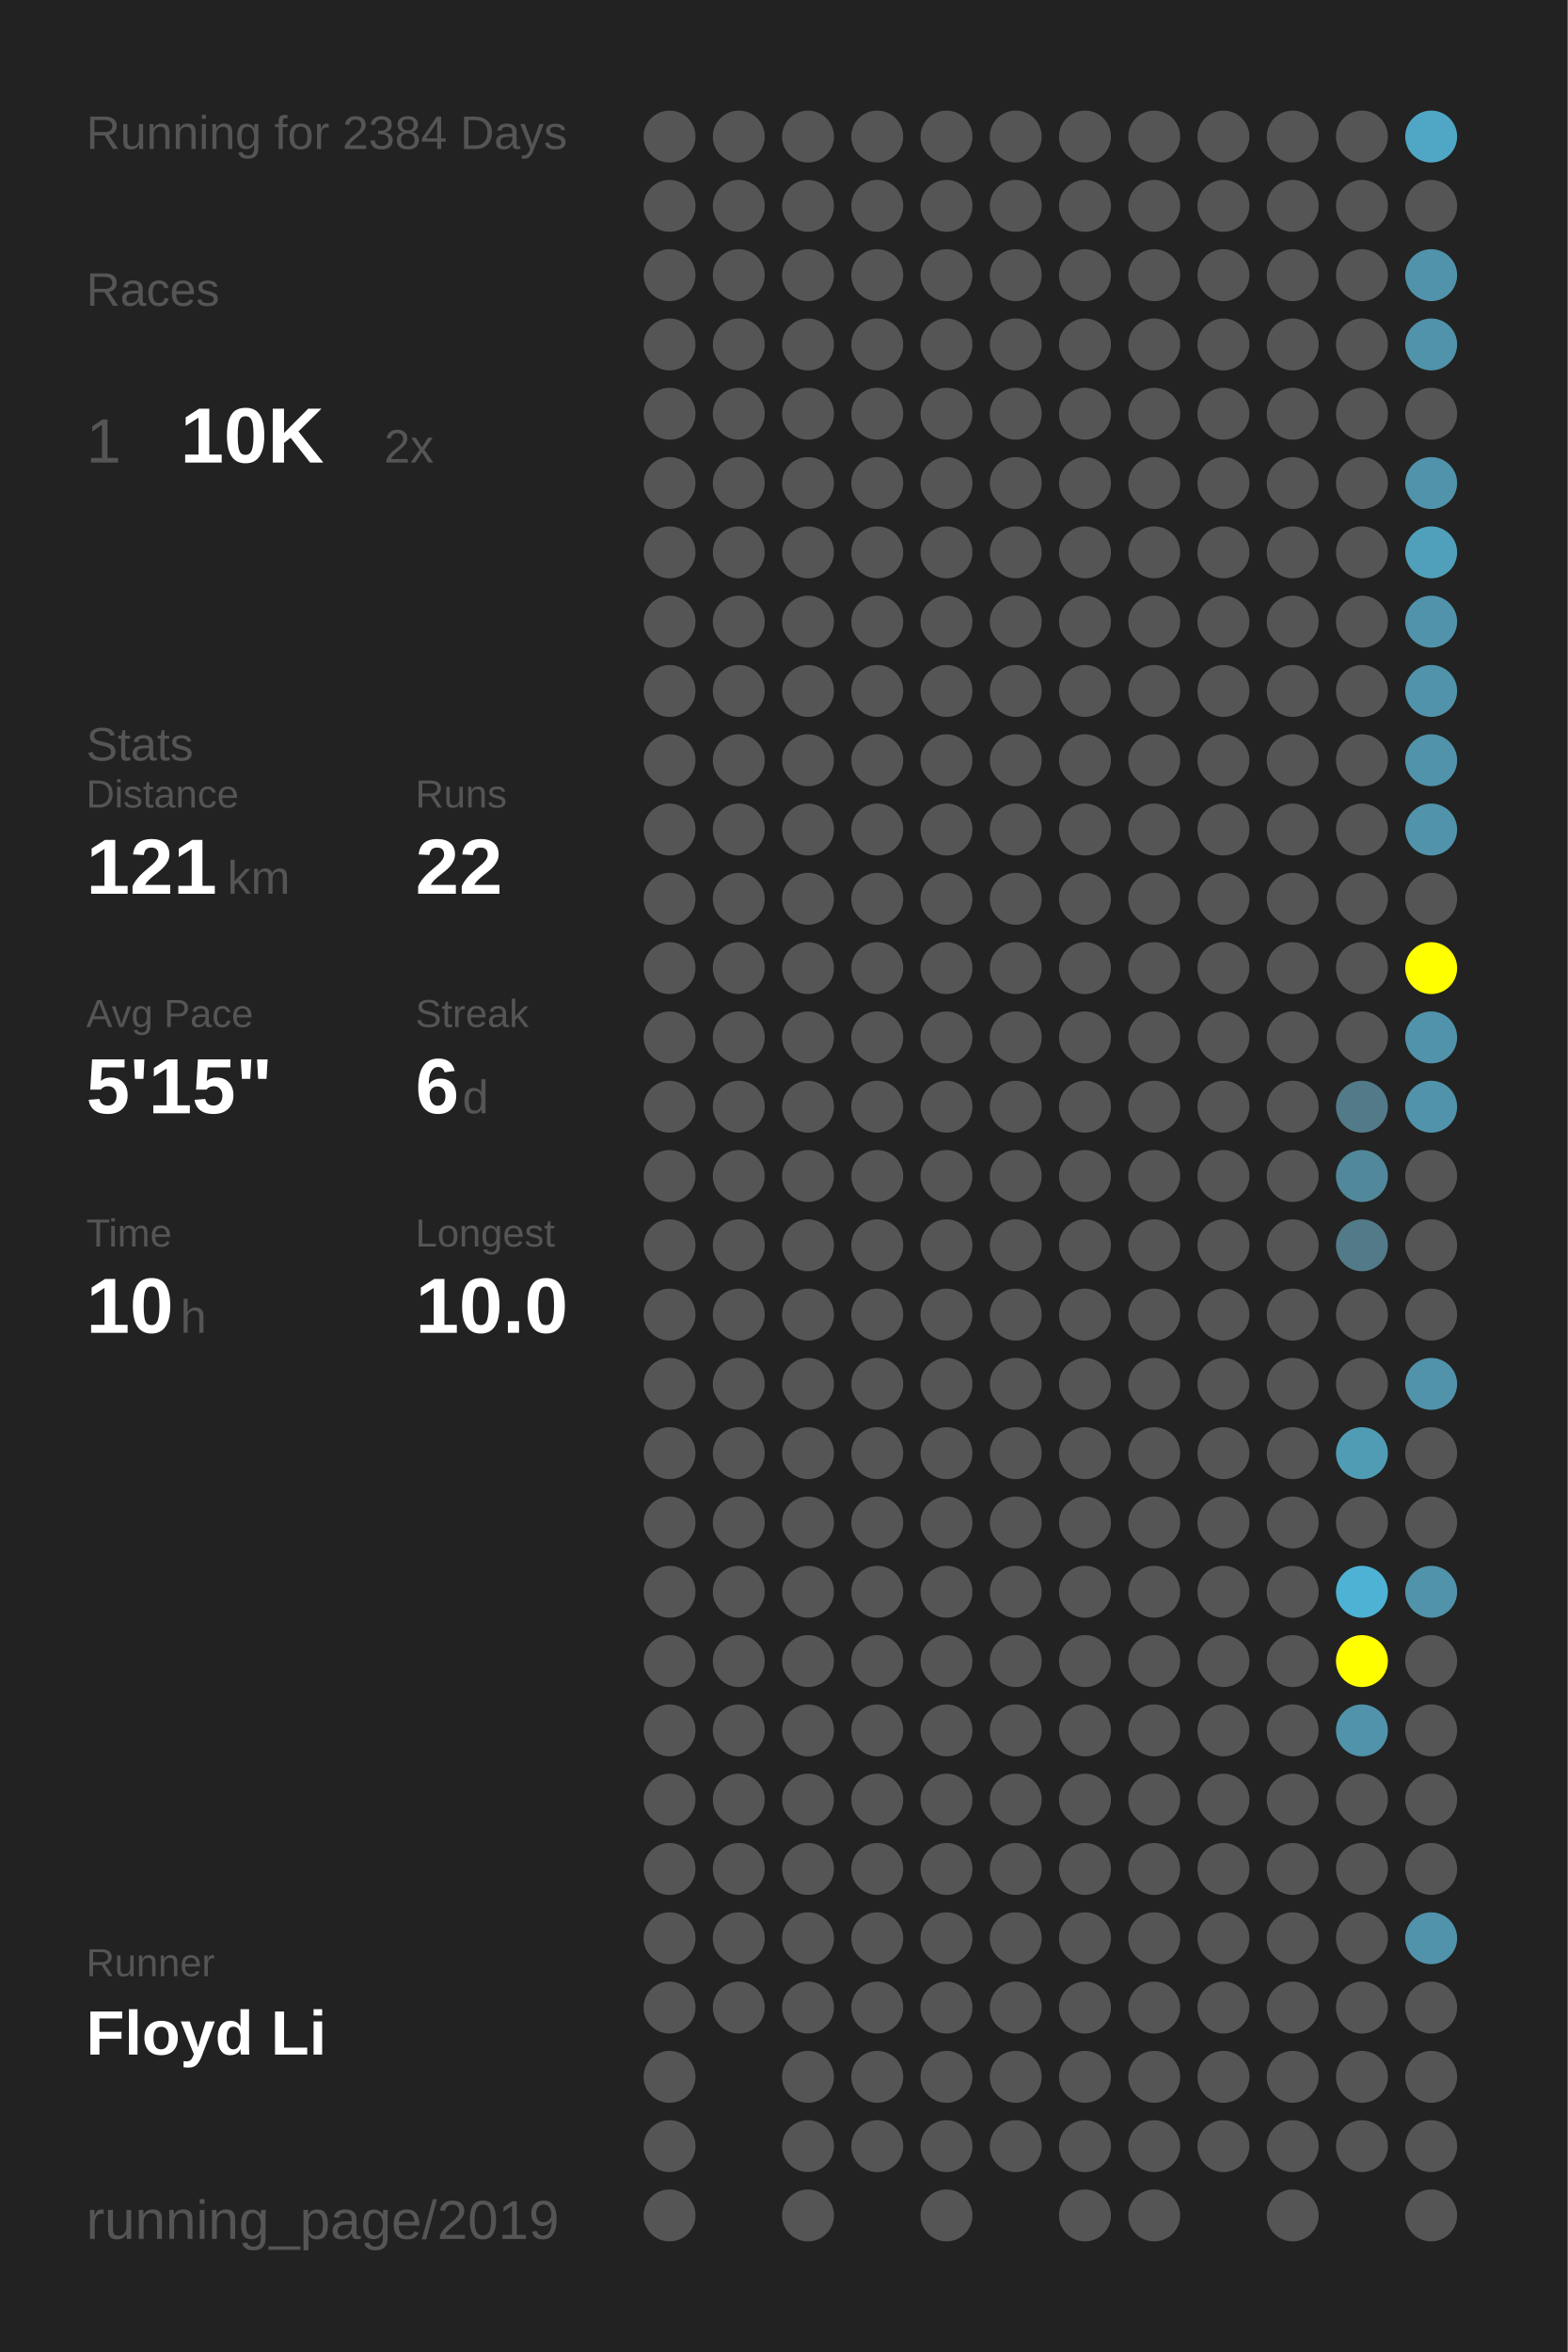
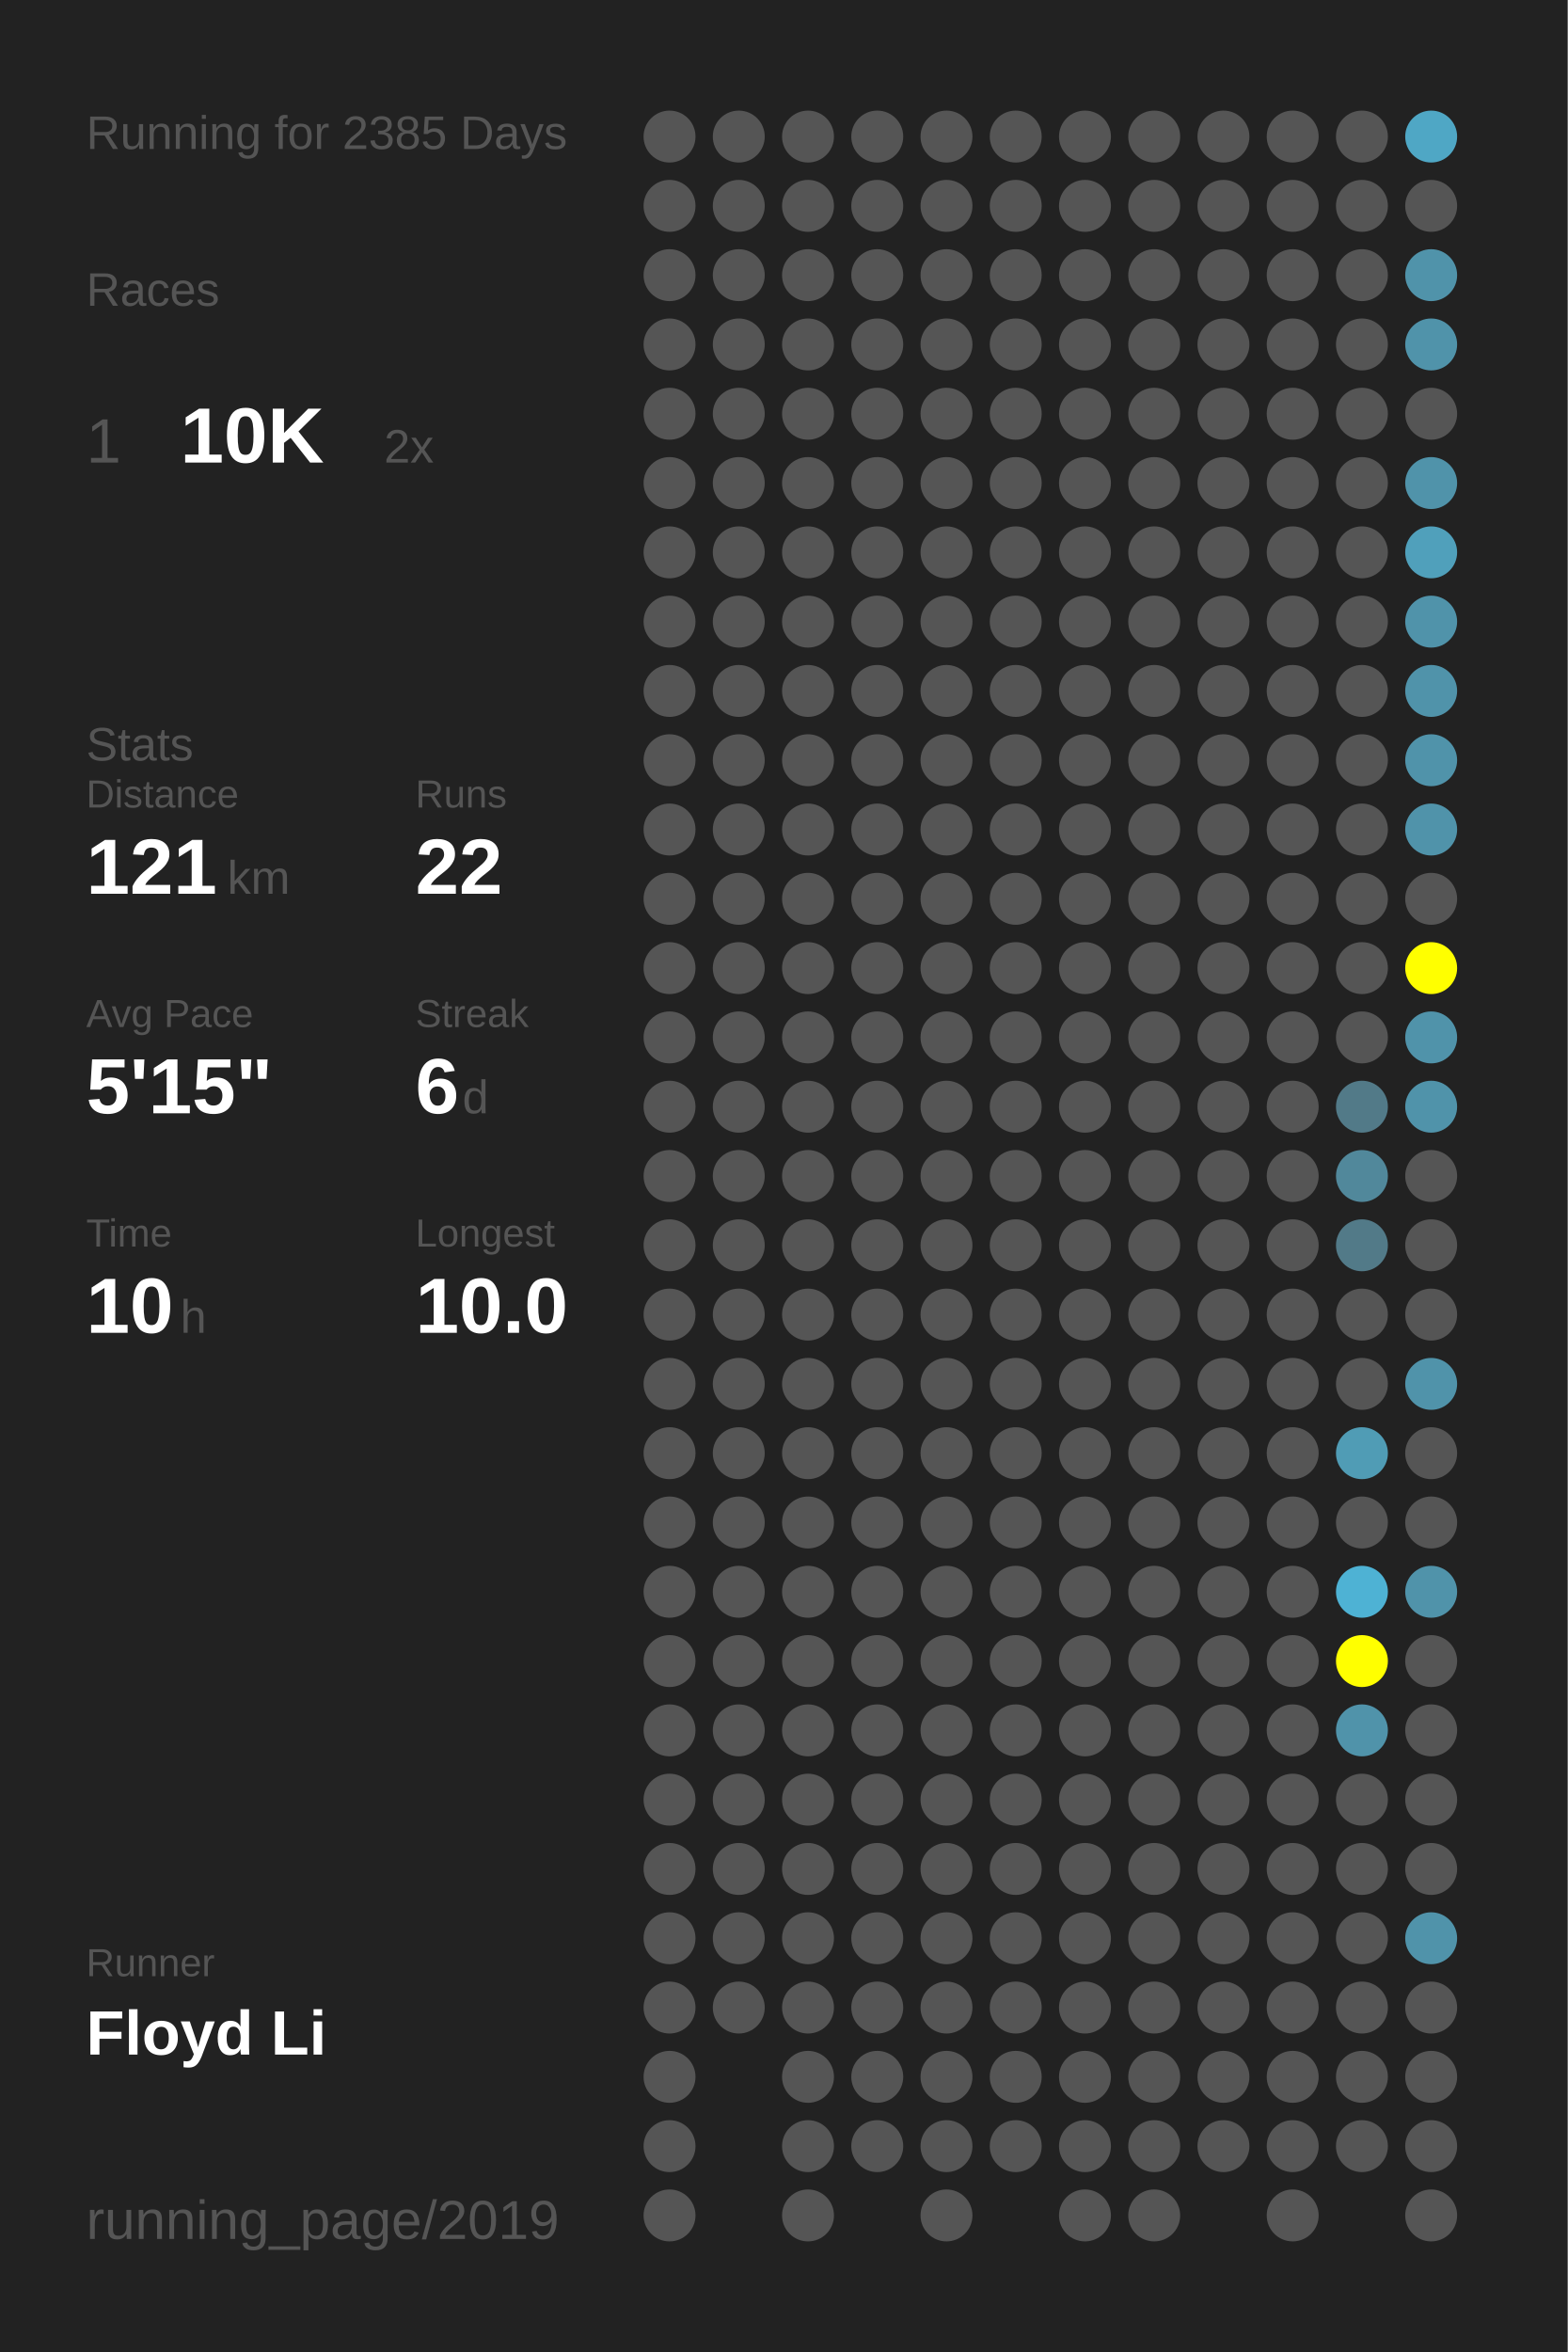
<svg xmlns="http://www.w3.org/2000/svg" baseProfile="full" height="300mm" version="1.1" viewBox="0,0,200,300" width="200mm">
  <defs />
  <rect fill="#222222" height="300" width="200" x="0" y="0" />
-   <text fill="#555555" style="font-size:6px; font-family:Arial;" x="11" y="19">Running for 2384 Days</text>
+   <text fill="#555555" style="font-size:6px; font-family:Arial;" x="11" y="19">Running for 2385 Days</text>
  <text fill="#555555" style="font-size:6px; font-family:Arial;" x="11" y="39">Races</text>
  <text fill="#555555" style="font-size:8px; font-family:Arial;" x="11" y="59">1</text>
  <text fill="#FFFFFF" style="font-size:10px; font-family:Arial; font-weight:bold;" x="23" y="59">10K</text>
  <text fill="#555555" style="font-size:6px; font-family:Arial;" x="49" y="59">2x</text>
  <text fill="#555555" style="font-size:6px; font-family:Arial;" x="11" y="97">Stats</text>
  <text fill="#555555" style="font-size:5px; font-family:Arial;" x="11" y="103">Distance</text>
  <text fill="#FFFFFF" style="font-size:10px; font-family:Arial; font-weight:bold;" x="11" y="114">121</text>
  <text fill="#555555" style="font-size:6px; font-family:Arial;" x="29" y="114">km</text>
  <text fill="#555555" style="font-size:5px; font-family:Arial;" x="53" y="103">Runs</text>
  <text fill="#FFFFFF" style="font-size:10px; font-family:Arial; font-weight:bold;" x="53" y="114">22</text>
  <text fill="#555555" style="font-size:5px; font-family:Arial;" x="11" y="131">Avg Pace</text>
  <text fill="#FFFFFF" style="font-size:10px; font-family:Arial; font-weight:bold;" x="11" y="142">5'15"</text>
  <text fill="#555555" style="font-size:5px; font-family:Arial;" x="53" y="131">Streak</text>
  <text fill="#FFFFFF" style="font-size:10px; font-family:Arial; font-weight:bold;" x="53" y="142">6</text>
  <text fill="#555555" style="font-size:6px; font-family:Arial;" x="59" y="142">d</text>
  <text fill="#555555" style="font-size:5px; font-family:Arial;" x="11" y="159">Time</text>
  <text fill="#FFFFFF" style="font-size:10px; font-family:Arial; font-weight:bold;" x="11" y="170">10</text>
  <text fill="#555555" style="font-size:6px; font-family:Arial;" x="23" y="170">h</text>
  <text fill="#555555" style="font-size:5px; font-family:Arial;" x="53" y="159">Longest</text>
  <text fill="#FFFFFF" style="font-size:10px; font-family:Arial; font-weight:bold;" x="53" y="170">10.0</text>
  <text fill="#555555" style="font-size:5px; font-family:Arial;" x="11" y="252.065">Runner</text>
  <text fill="#FFFFFF" style="font-size:8px; font-family:Arial; font-weight:bold;" x="11" y="262.065">Floyd Li</text>
  <text fill="#555555" style="font-size:7px; font-family:Arial;" x="11" y="285.581">running_page/2019</text>
  <circle cx="85.417" cy="17.419" fill="#555555" r="3.312" />
  <circle cx="85.417" cy="26.258" fill="#555555" r="3.312" />
  <circle cx="85.417" cy="35.097" fill="#555555" r="3.312" />
  <circle cx="85.417" cy="43.935" fill="#555555" r="3.312" />
  <circle cx="85.417" cy="52.774" fill="#555555" r="3.312" />
  <circle cx="85.417" cy="61.613" fill="#555555" r="3.312" />
  <circle cx="85.417" cy="70.452" fill="#555555" r="3.312" />
  <circle cx="85.417" cy="79.29" fill="#555555" r="3.312" />
  <circle cx="85.417" cy="88.129" fill="#555555" r="3.312" />
  <circle cx="85.417" cy="96.968" fill="#555555" r="3.312" />
  <circle cx="85.417" cy="105.806" fill="#555555" r="3.312" />
  <circle cx="85.417" cy="114.645" fill="#555555" r="3.312" />
  <circle cx="85.417" cy="123.484" fill="#555555" r="3.312" />
  <circle cx="85.417" cy="132.323" fill="#555555" r="3.312" />
  <circle cx="85.417" cy="141.161" fill="#555555" r="3.312" />
  <circle cx="85.417" cy="150" fill="#555555" r="3.312" />
  <circle cx="85.417" cy="158.839" fill="#555555" r="3.312" />
  <circle cx="85.417" cy="167.677" fill="#555555" r="3.312" />
  <circle cx="85.417" cy="176.516" fill="#555555" r="3.312" />
  <circle cx="85.417" cy="185.355" fill="#555555" r="3.312" />
  <circle cx="85.417" cy="194.194" fill="#555555" r="3.312" />
  <circle cx="85.417" cy="203.032" fill="#555555" r="3.312" />
  <circle cx="85.417" cy="211.871" fill="#555555" r="3.312" />
  <circle cx="85.417" cy="220.71" fill="#555555" r="3.312" />
  <circle cx="85.417" cy="229.548" fill="#555555" r="3.312" />
  <circle cx="85.417" cy="238.387" fill="#555555" r="3.312" />
  <circle cx="85.417" cy="247.226" fill="#555555" r="3.312" />
  <circle cx="85.417" cy="256.065" fill="#555555" r="3.312" />
  <circle cx="85.417" cy="264.903" fill="#555555" r="3.312" />
  <circle cx="85.417" cy="273.742" fill="#555555" r="3.312" />
  <circle cx="85.417" cy="282.581" fill="#555555" r="3.312" />
  <circle cx="94.25" cy="17.419" fill="#555555" r="3.312" />
  <circle cx="94.25" cy="26.258" fill="#555555" r="3.312" />
  <circle cx="94.25" cy="35.097" fill="#555555" r="3.312" />
  <circle cx="94.25" cy="43.935" fill="#555555" r="3.312" />
  <circle cx="94.25" cy="52.774" fill="#555555" r="3.312" />
  <circle cx="94.25" cy="61.613" fill="#555555" r="3.312" />
  <circle cx="94.25" cy="70.452" fill="#555555" r="3.312" />
  <circle cx="94.25" cy="79.29" fill="#555555" r="3.312" />
  <circle cx="94.25" cy="88.129" fill="#555555" r="3.312" />
  <circle cx="94.25" cy="96.968" fill="#555555" r="3.312" />
  <circle cx="94.25" cy="105.806" fill="#555555" r="3.312" />
  <circle cx="94.25" cy="114.645" fill="#555555" r="3.312" />
  <circle cx="94.25" cy="123.484" fill="#555555" r="3.312" />
  <circle cx="94.25" cy="132.323" fill="#555555" r="3.312" />
  <circle cx="94.25" cy="141.161" fill="#555555" r="3.312" />
  <circle cx="94.25" cy="150" fill="#555555" r="3.312" />
  <circle cx="94.25" cy="158.839" fill="#555555" r="3.312" />
  <circle cx="94.25" cy="167.677" fill="#555555" r="3.312" />
  <circle cx="94.25" cy="176.516" fill="#555555" r="3.312" />
  <circle cx="94.25" cy="185.355" fill="#555555" r="3.312" />
  <circle cx="94.25" cy="194.194" fill="#555555" r="3.312" />
  <circle cx="94.25" cy="203.032" fill="#555555" r="3.312" />
  <circle cx="94.25" cy="211.871" fill="#555555" r="3.312" />
  <circle cx="94.25" cy="220.71" fill="#555555" r="3.312" />
  <circle cx="94.25" cy="229.548" fill="#555555" r="3.312" />
  <circle cx="94.25" cy="238.387" fill="#555555" r="3.312" />
  <circle cx="94.25" cy="247.226" fill="#555555" r="3.312" />
  <circle cx="94.25" cy="256.065" fill="#555555" r="3.312" />
  <circle cx="103.083" cy="17.419" fill="#555555" r="3.312" />
  <circle cx="103.083" cy="26.258" fill="#555555" r="3.312" />
  <circle cx="103.083" cy="35.097" fill="#555555" r="3.312" />
  <circle cx="103.083" cy="43.935" fill="#555555" r="3.312" />
  <circle cx="103.083" cy="52.774" fill="#555555" r="3.312" />
  <circle cx="103.083" cy="61.613" fill="#555555" r="3.312" />
  <circle cx="103.083" cy="70.452" fill="#555555" r="3.312" />
  <circle cx="103.083" cy="79.29" fill="#555555" r="3.312" />
  <circle cx="103.083" cy="88.129" fill="#555555" r="3.312" />
  <circle cx="103.083" cy="96.968" fill="#555555" r="3.312" />
  <circle cx="103.083" cy="105.806" fill="#555555" r="3.312" />
  <circle cx="103.083" cy="114.645" fill="#555555" r="3.312" />
  <circle cx="103.083" cy="123.484" fill="#555555" r="3.312" />
  <circle cx="103.083" cy="132.323" fill="#555555" r="3.312" />
  <circle cx="103.083" cy="141.161" fill="#555555" r="3.312" />
  <circle cx="103.083" cy="150" fill="#555555" r="3.312" />
  <circle cx="103.083" cy="158.839" fill="#555555" r="3.312" />
  <circle cx="103.083" cy="167.677" fill="#555555" r="3.312" />
  <circle cx="103.083" cy="176.516" fill="#555555" r="3.312" />
  <circle cx="103.083" cy="185.355" fill="#555555" r="3.312" />
  <circle cx="103.083" cy="194.194" fill="#555555" r="3.312" />
  <circle cx="103.083" cy="203.032" fill="#555555" r="3.312" />
  <circle cx="103.083" cy="211.871" fill="#555555" r="3.312" />
  <circle cx="103.083" cy="220.71" fill="#555555" r="3.312" />
  <circle cx="103.083" cy="229.548" fill="#555555" r="3.312" />
  <circle cx="103.083" cy="238.387" fill="#555555" r="3.312" />
  <circle cx="103.083" cy="247.226" fill="#555555" r="3.312" />
  <circle cx="103.083" cy="256.065" fill="#555555" r="3.312" />
  <circle cx="103.083" cy="264.903" fill="#555555" r="3.312" />
  <circle cx="103.083" cy="273.742" fill="#555555" r="3.312" />
  <circle cx="103.083" cy="282.581" fill="#555555" r="3.312" />
  <circle cx="111.917" cy="17.419" fill="#555555" r="3.312" />
  <circle cx="111.917" cy="26.258" fill="#555555" r="3.312" />
  <circle cx="111.917" cy="35.097" fill="#555555" r="3.312" />
  <circle cx="111.917" cy="43.935" fill="#555555" r="3.312" />
  <circle cx="111.917" cy="52.774" fill="#555555" r="3.312" />
  <circle cx="111.917" cy="61.613" fill="#555555" r="3.312" />
  <circle cx="111.917" cy="70.452" fill="#555555" r="3.312" />
  <circle cx="111.917" cy="79.29" fill="#555555" r="3.312" />
  <circle cx="111.917" cy="88.129" fill="#555555" r="3.312" />
  <circle cx="111.917" cy="96.968" fill="#555555" r="3.312" />
  <circle cx="111.917" cy="105.806" fill="#555555" r="3.312" />
  <circle cx="111.917" cy="114.645" fill="#555555" r="3.312" />
  <circle cx="111.917" cy="123.484" fill="#555555" r="3.312" />
  <circle cx="111.917" cy="132.323" fill="#555555" r="3.312" />
  <circle cx="111.917" cy="141.161" fill="#555555" r="3.312" />
  <circle cx="111.917" cy="150" fill="#555555" r="3.312" />
  <circle cx="111.917" cy="158.839" fill="#555555" r="3.312" />
  <circle cx="111.917" cy="167.677" fill="#555555" r="3.312" />
  <circle cx="111.917" cy="176.516" fill="#555555" r="3.312" />
  <circle cx="111.917" cy="185.355" fill="#555555" r="3.312" />
  <circle cx="111.917" cy="194.194" fill="#555555" r="3.312" />
  <circle cx="111.917" cy="203.032" fill="#555555" r="3.312" />
  <circle cx="111.917" cy="211.871" fill="#555555" r="3.312" />
  <circle cx="111.917" cy="220.71" fill="#555555" r="3.312" />
  <circle cx="111.917" cy="229.548" fill="#555555" r="3.312" />
  <circle cx="111.917" cy="238.387" fill="#555555" r="3.312" />
  <circle cx="111.917" cy="247.226" fill="#555555" r="3.312" />
  <circle cx="111.917" cy="256.065" fill="#555555" r="3.312" />
  <circle cx="111.917" cy="264.903" fill="#555555" r="3.312" />
  <circle cx="111.917" cy="273.742" fill="#555555" r="3.312" />
  <circle cx="120.75" cy="17.419" fill="#555555" r="3.312" />
  <circle cx="120.75" cy="26.258" fill="#555555" r="3.312" />
  <circle cx="120.75" cy="35.097" fill="#555555" r="3.312" />
  <circle cx="120.75" cy="43.935" fill="#555555" r="3.312" />
  <circle cx="120.75" cy="52.774" fill="#555555" r="3.312" />
  <circle cx="120.75" cy="61.613" fill="#555555" r="3.312" />
  <circle cx="120.75" cy="70.452" fill="#555555" r="3.312" />
  <circle cx="120.75" cy="79.29" fill="#555555" r="3.312" />
  <circle cx="120.75" cy="88.129" fill="#555555" r="3.312" />
  <circle cx="120.75" cy="96.968" fill="#555555" r="3.312" />
  <circle cx="120.75" cy="105.806" fill="#555555" r="3.312" />
  <circle cx="120.75" cy="114.645" fill="#555555" r="3.312" />
  <circle cx="120.75" cy="123.484" fill="#555555" r="3.312" />
  <circle cx="120.75" cy="132.323" fill="#555555" r="3.312" />
  <circle cx="120.75" cy="141.161" fill="#555555" r="3.312" />
  <circle cx="120.75" cy="150" fill="#555555" r="3.312" />
  <circle cx="120.75" cy="158.839" fill="#555555" r="3.312" />
  <circle cx="120.75" cy="167.677" fill="#555555" r="3.312" />
  <circle cx="120.75" cy="176.516" fill="#555555" r="3.312" />
  <circle cx="120.75" cy="185.355" fill="#555555" r="3.312" />
  <circle cx="120.75" cy="194.194" fill="#555555" r="3.312" />
  <circle cx="120.75" cy="203.032" fill="#555555" r="3.312" />
  <circle cx="120.75" cy="211.871" fill="#555555" r="3.312" />
  <circle cx="120.75" cy="220.71" fill="#555555" r="3.312" />
  <circle cx="120.75" cy="229.548" fill="#555555" r="3.312" />
  <circle cx="120.75" cy="238.387" fill="#555555" r="3.312" />
  <circle cx="120.75" cy="247.226" fill="#555555" r="3.312" />
  <circle cx="120.75" cy="256.065" fill="#555555" r="3.312" />
  <circle cx="120.75" cy="264.903" fill="#555555" r="3.312" />
  <circle cx="120.75" cy="273.742" fill="#555555" r="3.312" />
  <circle cx="120.75" cy="282.581" fill="#555555" r="3.312" />
  <circle cx="129.583" cy="17.419" fill="#555555" r="3.312" />
  <circle cx="129.583" cy="26.258" fill="#555555" r="3.312" />
  <circle cx="129.583" cy="35.097" fill="#555555" r="3.312" />
  <circle cx="129.583" cy="43.935" fill="#555555" r="3.312" />
  <circle cx="129.583" cy="52.774" fill="#555555" r="3.312" />
  <circle cx="129.583" cy="61.613" fill="#555555" r="3.312" />
  <circle cx="129.583" cy="70.452" fill="#555555" r="3.312" />
  <circle cx="129.583" cy="79.29" fill="#555555" r="3.312" />
  <circle cx="129.583" cy="88.129" fill="#555555" r="3.312" />
  <circle cx="129.583" cy="96.968" fill="#555555" r="3.312" />
  <circle cx="129.583" cy="105.806" fill="#555555" r="3.312" />
  <circle cx="129.583" cy="114.645" fill="#555555" r="3.312" />
  <circle cx="129.583" cy="123.484" fill="#555555" r="3.312" />
  <circle cx="129.583" cy="132.323" fill="#555555" r="3.312" />
  <circle cx="129.583" cy="141.161" fill="#555555" r="3.312" />
  <circle cx="129.583" cy="150" fill="#555555" r="3.312" />
  <circle cx="129.583" cy="158.839" fill="#555555" r="3.312" />
  <circle cx="129.583" cy="167.677" fill="#555555" r="3.312" />
  <circle cx="129.583" cy="176.516" fill="#555555" r="3.312" />
  <circle cx="129.583" cy="185.355" fill="#555555" r="3.312" />
  <circle cx="129.583" cy="194.194" fill="#555555" r="3.312" />
  <circle cx="129.583" cy="203.032" fill="#555555" r="3.312" />
  <circle cx="129.583" cy="211.871" fill="#555555" r="3.312" />
  <circle cx="129.583" cy="220.71" fill="#555555" r="3.312" />
  <circle cx="129.583" cy="229.548" fill="#555555" r="3.312" />
  <circle cx="129.583" cy="238.387" fill="#555555" r="3.312" />
  <circle cx="129.583" cy="247.226" fill="#555555" r="3.312" />
  <circle cx="129.583" cy="256.065" fill="#555555" r="3.312" />
  <circle cx="129.583" cy="264.903" fill="#555555" r="3.312" />
  <circle cx="129.583" cy="273.742" fill="#555555" r="3.312" />
  <circle cx="138.417" cy="17.419" fill="#555555" r="3.312" />
  <circle cx="138.417" cy="26.258" fill="#555555" r="3.312" />
  <circle cx="138.417" cy="35.097" fill="#555555" r="3.312" />
  <circle cx="138.417" cy="43.935" fill="#555555" r="3.312" />
  <circle cx="138.417" cy="52.774" fill="#555555" r="3.312" />
  <circle cx="138.417" cy="61.613" fill="#555555" r="3.312" />
  <circle cx="138.417" cy="70.452" fill="#555555" r="3.312" />
  <circle cx="138.417" cy="79.29" fill="#555555" r="3.312" />
  <circle cx="138.417" cy="88.129" fill="#555555" r="3.312" />
  <circle cx="138.417" cy="96.968" fill="#555555" r="3.312" />
  <circle cx="138.417" cy="105.806" fill="#555555" r="3.312" />
  <circle cx="138.417" cy="114.645" fill="#555555" r="3.312" />
  <circle cx="138.417" cy="123.484" fill="#555555" r="3.312" />
  <circle cx="138.417" cy="132.323" fill="#555555" r="3.312" />
  <circle cx="138.417" cy="141.161" fill="#555555" r="3.312" />
  <circle cx="138.417" cy="150" fill="#555555" r="3.312" />
  <circle cx="138.417" cy="158.839" fill="#555555" r="3.312" />
  <circle cx="138.417" cy="167.677" fill="#555555" r="3.312" />
  <circle cx="138.417" cy="176.516" fill="#555555" r="3.312" />
  <circle cx="138.417" cy="185.355" fill="#555555" r="3.312" />
  <circle cx="138.417" cy="194.194" fill="#555555" r="3.312" />
  <circle cx="138.417" cy="203.032" fill="#555555" r="3.312" />
  <circle cx="138.417" cy="211.871" fill="#555555" r="3.312" />
  <circle cx="138.417" cy="220.71" fill="#555555" r="3.312" />
  <circle cx="138.417" cy="229.548" fill="#555555" r="3.312" />
  <circle cx="138.417" cy="238.387" fill="#555555" r="3.312" />
  <circle cx="138.417" cy="247.226" fill="#555555" r="3.312" />
  <circle cx="138.417" cy="256.065" fill="#555555" r="3.312" />
  <circle cx="138.417" cy="264.903" fill="#555555" r="3.312" />
  <circle cx="138.417" cy="273.742" fill="#555555" r="3.312" />
  <circle cx="138.417" cy="282.581" fill="#555555" r="3.312" />
  <circle cx="147.25" cy="17.419" fill="#555555" r="3.312" />
  <circle cx="147.25" cy="26.258" fill="#555555" r="3.312" />
  <circle cx="147.25" cy="35.097" fill="#555555" r="3.312" />
  <circle cx="147.25" cy="43.935" fill="#555555" r="3.312" />
  <circle cx="147.25" cy="52.774" fill="#555555" r="3.312" />
  <circle cx="147.25" cy="61.613" fill="#555555" r="3.312" />
  <circle cx="147.25" cy="70.452" fill="#555555" r="3.312" />
  <circle cx="147.25" cy="79.29" fill="#555555" r="3.312" />
  <circle cx="147.25" cy="88.129" fill="#555555" r="3.312" />
  <circle cx="147.25" cy="96.968" fill="#555555" r="3.312" />
  <circle cx="147.25" cy="105.806" fill="#555555" r="3.312" />
  <circle cx="147.25" cy="114.645" fill="#555555" r="3.312" />
  <circle cx="147.25" cy="123.484" fill="#555555" r="3.312" />
  <circle cx="147.25" cy="132.323" fill="#555555" r="3.312" />
  <circle cx="147.25" cy="141.161" fill="#555555" r="3.312" />
  <circle cx="147.25" cy="150" fill="#555555" r="3.312" />
  <circle cx="147.25" cy="158.839" fill="#555555" r="3.312" />
  <circle cx="147.25" cy="167.677" fill="#555555" r="3.312" />
  <circle cx="147.25" cy="176.516" fill="#555555" r="3.312" />
  <circle cx="147.25" cy="185.355" fill="#555555" r="3.312" />
  <circle cx="147.25" cy="194.194" fill="#555555" r="3.312" />
  <circle cx="147.25" cy="203.032" fill="#555555" r="3.312" />
  <circle cx="147.25" cy="211.871" fill="#555555" r="3.312" />
  <circle cx="147.25" cy="220.71" fill="#555555" r="3.312" />
  <circle cx="147.25" cy="229.548" fill="#555555" r="3.312" />
  <circle cx="147.25" cy="238.387" fill="#555555" r="3.312" />
  <circle cx="147.25" cy="247.226" fill="#555555" r="3.312" />
  <circle cx="147.25" cy="256.065" fill="#555555" r="3.312" />
  <circle cx="147.25" cy="264.903" fill="#555555" r="3.312" />
  <circle cx="147.25" cy="273.742" fill="#555555" r="3.312" />
  <circle cx="147.25" cy="282.581" fill="#555555" r="3.312" />
  <circle cx="156.083" cy="17.419" fill="#555555" r="3.312" />
  <circle cx="156.083" cy="26.258" fill="#555555" r="3.312" />
  <circle cx="156.083" cy="35.097" fill="#555555" r="3.312" />
  <circle cx="156.083" cy="43.935" fill="#555555" r="3.312" />
  <circle cx="156.083" cy="52.774" fill="#555555" r="3.312" />
  <circle cx="156.083" cy="61.613" fill="#555555" r="3.312" />
  <circle cx="156.083" cy="70.452" fill="#555555" r="3.312" />
  <circle cx="156.083" cy="79.29" fill="#555555" r="3.312" />
  <circle cx="156.083" cy="88.129" fill="#555555" r="3.312" />
  <circle cx="156.083" cy="96.968" fill="#555555" r="3.312" />
  <circle cx="156.083" cy="105.806" fill="#555555" r="3.312" />
  <circle cx="156.083" cy="114.645" fill="#555555" r="3.312" />
  <circle cx="156.083" cy="123.484" fill="#555555" r="3.312" />
  <circle cx="156.083" cy="132.323" fill="#555555" r="3.312" />
  <circle cx="156.083" cy="141.161" fill="#555555" r="3.312" />
  <circle cx="156.083" cy="150" fill="#555555" r="3.312" />
  <circle cx="156.083" cy="158.839" fill="#555555" r="3.312" />
  <circle cx="156.083" cy="167.677" fill="#555555" r="3.312" />
  <circle cx="156.083" cy="176.516" fill="#555555" r="3.312" />
  <circle cx="156.083" cy="185.355" fill="#555555" r="3.312" />
  <circle cx="156.083" cy="194.194" fill="#555555" r="3.312" />
  <circle cx="156.083" cy="203.032" fill="#555555" r="3.312" />
  <circle cx="156.083" cy="211.871" fill="#555555" r="3.312" />
  <circle cx="156.083" cy="220.71" fill="#555555" r="3.312" />
  <circle cx="156.083" cy="229.548" fill="#555555" r="3.312" />
  <circle cx="156.083" cy="238.387" fill="#555555" r="3.312" />
  <circle cx="156.083" cy="247.226" fill="#555555" r="3.312" />
  <circle cx="156.083" cy="256.065" fill="#555555" r="3.312" />
  <circle cx="156.083" cy="264.903" fill="#555555" r="3.312" />
  <circle cx="156.083" cy="273.742" fill="#555555" r="3.312" />
  <circle cx="164.917" cy="17.419" fill="#555555" r="3.312" />
  <circle cx="164.917" cy="26.258" fill="#555555" r="3.312" />
  <circle cx="164.917" cy="35.097" fill="#555555" r="3.312" />
  <circle cx="164.917" cy="43.935" fill="#555555" r="3.312" />
  <circle cx="164.917" cy="52.774" fill="#555555" r="3.312" />
  <circle cx="164.917" cy="61.613" fill="#555555" r="3.312" />
  <circle cx="164.917" cy="70.452" fill="#555555" r="3.312" />
  <circle cx="164.917" cy="79.29" fill="#555555" r="3.312" />
  <circle cx="164.917" cy="88.129" fill="#555555" r="3.312" />
  <circle cx="164.917" cy="96.968" fill="#555555" r="3.312" />
  <circle cx="164.917" cy="105.806" fill="#555555" r="3.312" />
  <circle cx="164.917" cy="114.645" fill="#555555" r="3.312" />
  <circle cx="164.917" cy="123.484" fill="#555555" r="3.312" />
  <circle cx="164.917" cy="132.323" fill="#555555" r="3.312" />
  <circle cx="164.917" cy="141.161" fill="#555555" r="3.312" />
  <circle cx="164.917" cy="150" fill="#555555" r="3.312" />
  <circle cx="164.917" cy="158.839" fill="#555555" r="3.312" />
  <circle cx="164.917" cy="167.677" fill="#555555" r="3.312" />
  <circle cx="164.917" cy="176.516" fill="#555555" r="3.312" />
  <circle cx="164.917" cy="185.355" fill="#555555" r="3.312" />
  <circle cx="164.917" cy="194.194" fill="#555555" r="3.312" />
  <circle cx="164.917" cy="203.032" fill="#555555" r="3.312" />
  <circle cx="164.917" cy="211.871" fill="#555555" r="3.312" />
  <circle cx="164.917" cy="220.71" fill="#555555" r="3.312" />
  <circle cx="164.917" cy="229.548" fill="#555555" r="3.312" />
  <circle cx="164.917" cy="238.387" fill="#555555" r="3.312" />
  <circle cx="164.917" cy="247.226" fill="#555555" r="3.312" />
  <circle cx="164.917" cy="256.065" fill="#555555" r="3.312" />
  <circle cx="164.917" cy="264.903" fill="#555555" r="3.312" />
  <circle cx="164.917" cy="273.742" fill="#555555" r="3.312" />
  <circle cx="164.917" cy="282.581" fill="#555555" r="3.312" />
  <circle cx="173.75" cy="17.419" fill="#555555" r="3.312" />
  <circle cx="173.75" cy="26.258" fill="#555555" r="3.312" />
  <circle cx="173.75" cy="35.097" fill="#555555" r="3.312" />
  <circle cx="173.75" cy="43.935" fill="#555555" r="3.312" />
  <circle cx="173.75" cy="52.774" fill="#555555" r="3.312" />
  <circle cx="173.75" cy="61.613" fill="#555555" r="3.312" />
  <circle cx="173.75" cy="70.452" fill="#555555" r="3.312" />
  <circle cx="173.75" cy="79.29" fill="#555555" r="3.312" />
  <circle cx="173.75" cy="88.129" fill="#555555" r="3.312" />
  <circle cx="173.75" cy="96.968" fill="#555555" r="3.312" />
  <circle cx="173.75" cy="105.806" fill="#555555" r="3.312" />
  <circle cx="173.75" cy="114.645" fill="#555555" r="3.312" />
  <circle cx="173.75" cy="123.484" fill="#555555" r="3.312" />
  <circle cx="173.75" cy="132.323" fill="#555555" r="3.312" />
  <circle cx="173.75" cy="141.161" fill="#527a88" r="3.312" />
  <circle cx="173.75" cy="150" fill="#51889b" r="3.312" />
  <circle cx="173.75" cy="158.839" fill="#527a88" r="3.312" />
  <circle cx="173.75" cy="167.677" fill="#555555" r="3.312" />
  <circle cx="173.75" cy="176.516" fill="#555555" r="3.312" />
  <circle cx="173.75" cy="185.355" fill="#509cb5" r="3.312" />
  <circle cx="173.75" cy="194.194" fill="#555555" r="3.312" />
  <circle cx="173.75" cy="203.032" fill="#4eb2d4" r="3.312" />
  <circle cx="173.75" cy="211.871" fill="#FFFF00" r="3.312" />
  <circle cx="173.75" cy="220.71" fill="#5093aa" r="3.312" />
  <circle cx="173.75" cy="229.548" fill="#555555" r="3.312" />
  <circle cx="173.75" cy="238.387" fill="#555555" r="3.312" />
  <circle cx="173.75" cy="247.226" fill="#555555" r="3.312" />
  <circle cx="173.75" cy="256.065" fill="#555555" r="3.312" />
  <circle cx="173.75" cy="264.903" fill="#555555" r="3.312" />
  <circle cx="173.75" cy="273.742" fill="#555555" r="3.312" />
  <circle cx="182.583" cy="17.419" fill="#4fa7c5" r="3.312" />
  <circle cx="182.583" cy="26.258" fill="#555555" r="3.312" />
  <circle cx="182.583" cy="35.097" fill="#5093aa" r="3.312" />
  <circle cx="182.583" cy="43.935" fill="#5093aa" r="3.312" />
  <circle cx="182.583" cy="52.774" fill="#555555" r="3.312" />
  <circle cx="182.583" cy="61.613" fill="#5093aa" r="3.312" />
  <circle cx="182.583" cy="70.452" fill="#50a0bb" r="3.312" />
  <circle cx="182.583" cy="79.29" fill="#5093aa" r="3.312" />
  <circle cx="182.583" cy="88.129" fill="#5093aa" r="3.312" />
  <circle cx="182.583" cy="96.968" fill="#5093aa" r="3.312" />
  <circle cx="182.583" cy="105.806" fill="#5093aa" r="3.312" />
  <circle cx="182.583" cy="114.645" fill="#555555" r="3.312" />
  <circle cx="182.583" cy="123.484" fill="#FFFF00" r="3.312" />
  <circle cx="182.583" cy="132.323" fill="#5093aa" r="3.312" />
  <circle cx="182.583" cy="141.161" fill="#5093aa" r="3.312" />
  <circle cx="182.583" cy="150" fill="#555555" r="3.312" />
  <circle cx="182.583" cy="158.839" fill="#555555" r="3.312" />
  <circle cx="182.583" cy="167.677" fill="#555555" r="3.312" />
  <circle cx="182.583" cy="176.516" fill="#5093aa" r="3.312" />
  <circle cx="182.583" cy="185.355" fill="#555555" r="3.312" />
  <circle cx="182.583" cy="194.194" fill="#555555" r="3.312" />
  <circle cx="182.583" cy="203.032" fill="#5093aa" r="3.312" />
  <circle cx="182.583" cy="211.871" fill="#555555" r="3.312" />
  <circle cx="182.583" cy="220.71" fill="#555555" r="3.312" />
  <circle cx="182.583" cy="229.548" fill="#555555" r="3.312" />
  <circle cx="182.583" cy="238.387" fill="#555555" r="3.312" />
  <circle cx="182.583" cy="247.226" fill="#5093aa" r="3.312" />
  <circle cx="182.583" cy="256.065" fill="#555555" r="3.312" />
  <circle cx="182.583" cy="264.903" fill="#555555" r="3.312" />
  <circle cx="182.583" cy="273.742" fill="#555555" r="3.312" />
  <circle cx="182.583" cy="282.581" fill="#555555" r="3.312" />
</svg>
